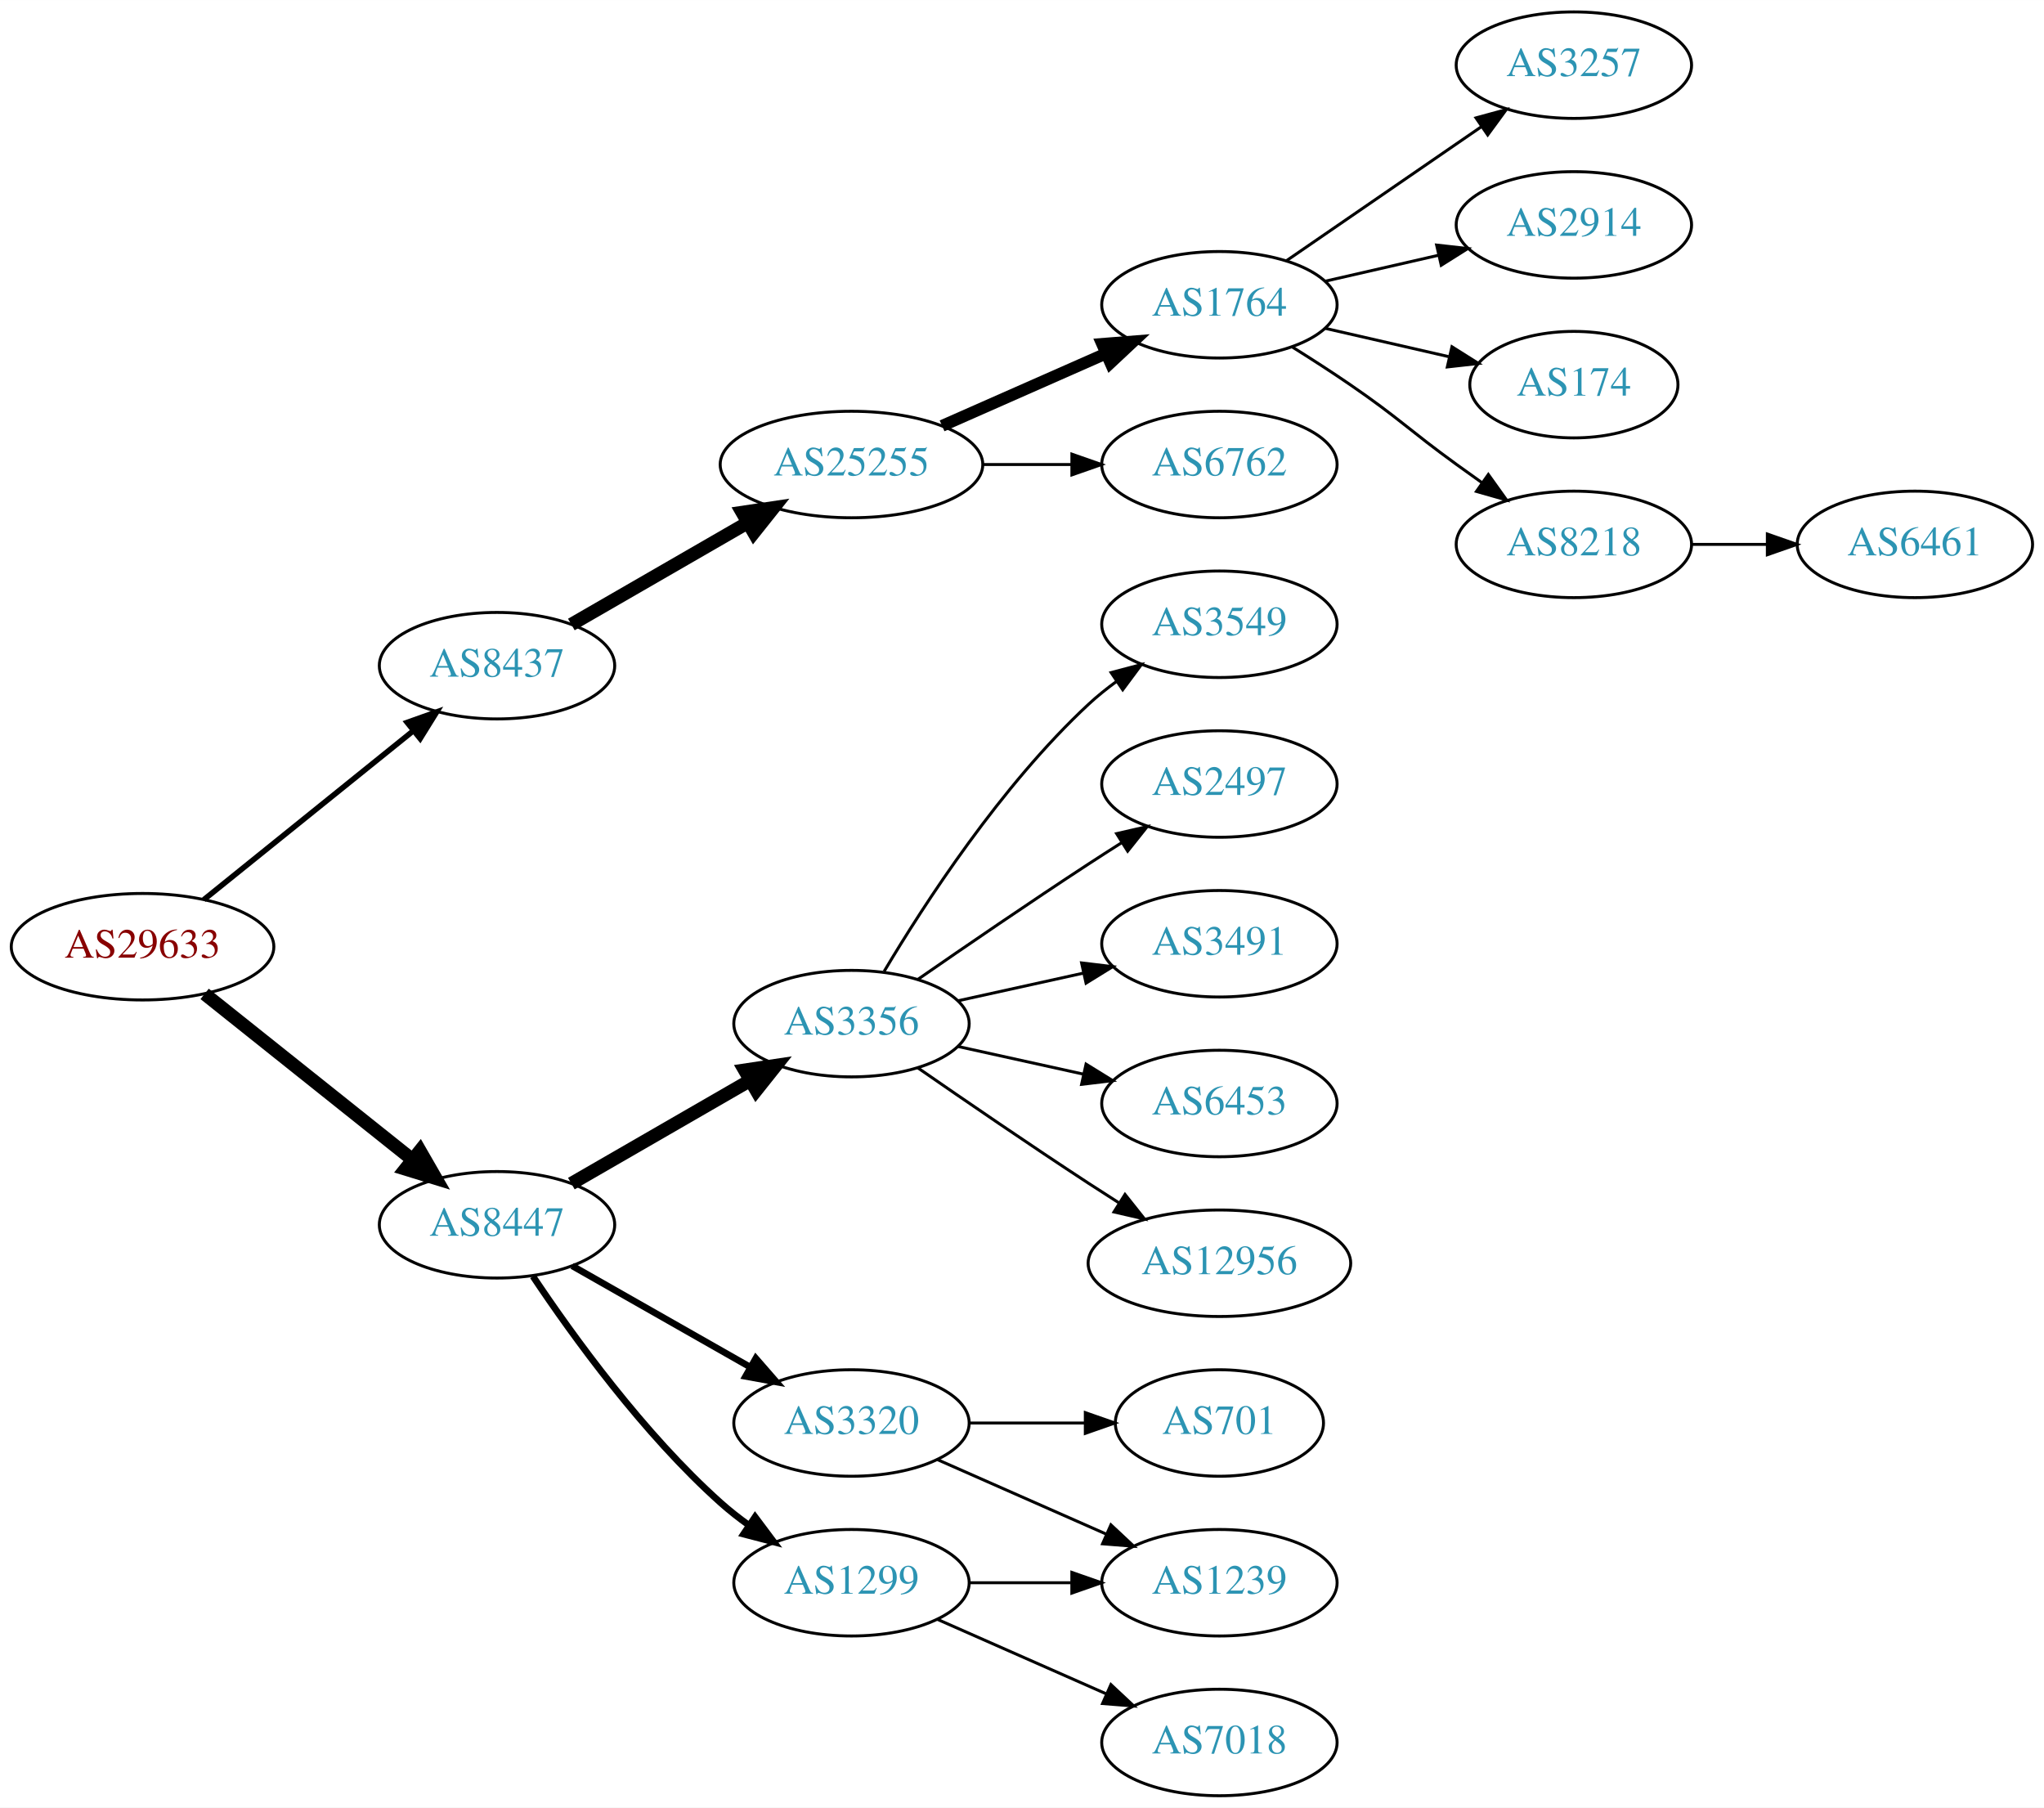
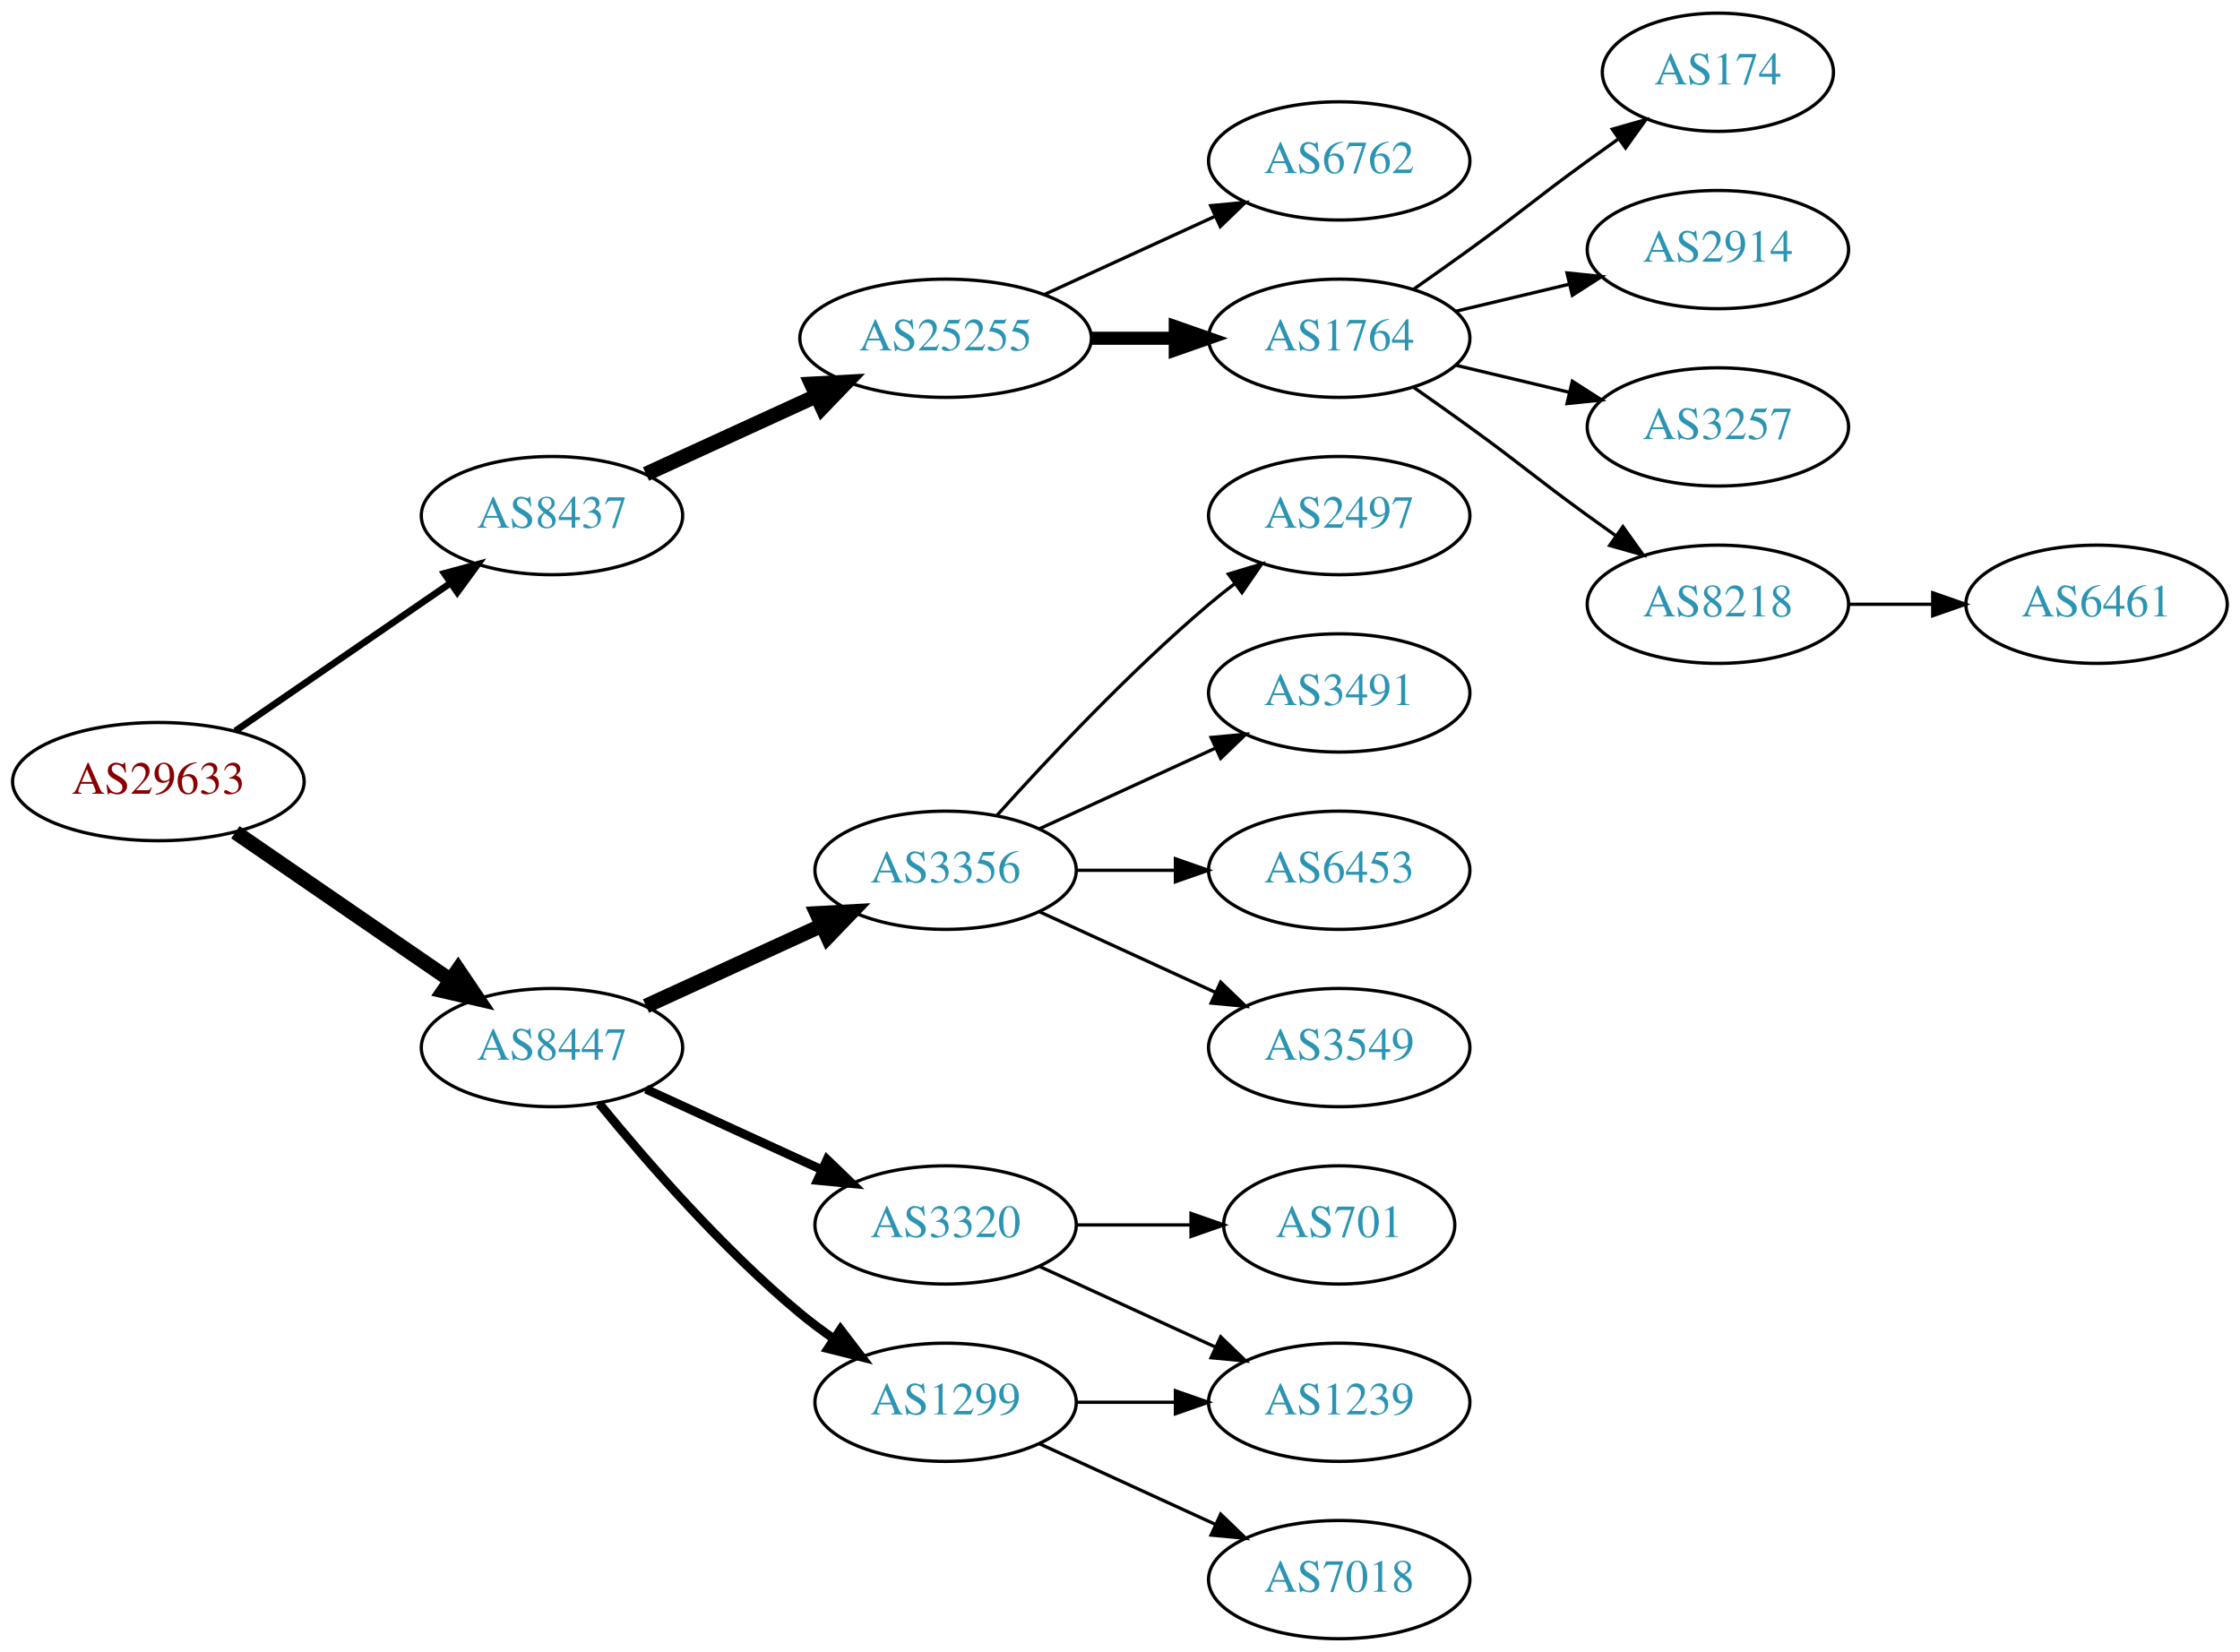
- <svg xmlns="http://www.w3.org/2000/svg" xmlns:xlink="http://www.w3.org/1999/xlink" width="691pt" height="611pt" viewBox="0.00 0.00 691.06 611.00">
-   <g id="graph0" class="graph" transform="scale(1 1) rotate(0) translate(4 607)">
-     <polygon fill="white" stroke="none" points="-4,4 -4,-607 687.055,-607 687.055,4 -4,4" />
+ <svg xmlns="http://www.w3.org/2000/svg" xmlns:xlink="http://www.w3.org/1999/xlink" width="682pt" height="503pt" viewBox="0.00 0.00 681.96 503.00">
+   <g id="graph0" class="graph" transform="scale(1 1) rotate(0) translate(4 499)">
+     <polygon fill="white" stroke="none" points="-4,4 -4,-499 677.956,-499 677.956,4 -4,4" />
    <g id="node1" class="node">
      <g id="a_node1">
        <a xlink:href="/asn/29633" xlink:title="AS29633 ~ KELAG-AT-AS [AT]">
-           <ellipse fill="#ffffff" stroke="black" cx="44.196" cy="-287" rx="44.393" ry="18" />
-           <text text-anchor="middle" x="44.196" y="-283.3" font-family="Times,serif" font-size="14.00" fill="#880000">AS29633</text>
+           <ellipse fill="#ffffff" stroke="black" cx="44.196" cy="-261" rx="44.393" ry="18" />
+           <text text-anchor="middle" x="44.196" y="-257.3" font-family="Times,serif" font-size="14.00" fill="#880000">AS29633</text>
        </a>
      </g>
    </g>
    <g id="node2" class="node">
      <g id="a_node2">
        <a xlink:href="/asn/8437" xlink:title="AS8437 ~ Hutchison Drei Austria GmbH [AT]">
-           <ellipse fill="#ffffff" stroke="black" cx="164.039" cy="-382" rx="39.794" ry="18" />
-           <text text-anchor="middle" x="164.039" y="-378.3" font-family="Times,serif" font-size="14.00" fill="#2c94b3">AS8437</text>
+           <ellipse fill="#ffffff" stroke="black" cx="164.039" cy="-342" rx="39.794" ry="18" />
+           <text text-anchor="middle" x="164.039" y="-338.3" font-family="Times,serif" font-size="14.00" fill="#2c94b3">AS8437</text>
        </a>
      </g>
    </g>
    <g id="edge1" class="edge">
-       <path fill="none" stroke="black" stroke-width="1.875" d="M64.92,-302.901C84.325,-318.544 114.111,-342.557 135.775,-360.021" />
-       <polygon fill="black" stroke="black" stroke-width="1.875" points="133.66,-362.812 143.642,-366.363 138.054,-357.362 133.66,-362.812" />
+       <path fill="none" stroke="black" stroke-width="2.045" d="M67.639,-276.426C86.22,-289.198 112.781,-307.455 133.161,-321.463" />
+       <polygon fill="black" stroke="black" stroke-width="2.045" points="131.251,-324.398 141.475,-327.178 135.216,-318.629 131.251,-324.398" />
    </g>
    <g id="node3" class="node">
      <g id="a_node3">
        <a xlink:href="/asn/8447" xlink:title="AS8447 ~ A1 Telekom Austria AG [AT]">
-           <ellipse fill="#ffffff" stroke="black" cx="164.039" cy="-193" rx="39.794" ry="18" />
-           <text text-anchor="middle" x="164.039" y="-189.3" font-family="Times,serif" font-size="14.00" fill="#2c94b3">AS8447</text>
+           <ellipse fill="#ffffff" stroke="black" cx="164.039" cy="-180" rx="39.794" ry="18" />
+           <text text-anchor="middle" x="164.039" y="-176.3" font-family="Times,serif" font-size="14.00" fill="#2c94b3">AS8447</text>
        </a>
      </g>
    </g>
    <g id="edge2" class="edge">
-       <path fill="none" stroke="black" stroke-width="4.5" d="M65.186,-271.054C84.518,-255.634 113.969,-232.141 135.512,-214.957" />
-       <polygon fill="black" stroke="black" stroke-width="4.5" points="137.981,-218.024 143.343,-208.71 133.071,-211.868 137.981,-218.024" />
+       <path fill="none" stroke="black" stroke-width="4.5" d="M67.639,-245.574C86.22,-232.802 112.781,-214.545 133.161,-200.537" />
+       <polygon fill="black" stroke="black" stroke-width="4.5" points="135.464,-203.731 141.475,-194.822 131.003,-197.242 135.464,-203.731" />
    </g>
    <g id="node4" class="node">
      <g id="a_node4">
        <a xlink:href="/asn/25255" xlink:title="AS25255 ~ ==&gt; TELE2 AUSTRIA &lt;== [AT]">
-           <ellipse fill="#ffffff" stroke="black" cx="283.881" cy="-450" rx="44.393" ry="18" />
-           <text text-anchor="middle" x="283.881" y="-446.3" font-family="Times,serif" font-size="14.00" fill="#2c94b3">AS25255</text>
+           <ellipse fill="#ffffff" stroke="black" cx="283.881" cy="-396" rx="44.393" ry="18" />
+           <text text-anchor="middle" x="283.881" y="-392.3" font-family="Times,serif" font-size="14.00" fill="#2c94b3">AS25255</text>
        </a>
      </g>
    </g>
    <g id="edge3" class="edge">
-       <path fill="none" stroke="black" stroke-width="4.5" d="M189.17,-395.925C206.377,-405.854 229.75,-419.341 248.849,-430.362" />
-       <polygon fill="black" stroke="black" stroke-width="4.5" points="246.931,-433.801 257.56,-435.389 250.867,-426.98 246.931,-433.801" />
+       <path fill="none" stroke="black" stroke-width="4.5" d="M192.667,-354.661C208.165,-361.762 227.732,-370.728 244.678,-378.494" />
+       <polygon fill="black" stroke="black" stroke-width="4.5" points="243.05,-382.079 253.781,-382.665 246.33,-374.92 243.05,-382.079" />
    </g>
    <g id="node12" class="node">
      <g id="a_node12">
        <a xlink:href="/asn/3356" xlink:title="AS3356 ~ Level 3 Parent, LLC [US]">
-           <ellipse fill="#ffffff" stroke="black" cx="283.881" cy="-261" rx="39.794" ry="18" />
-           <text text-anchor="middle" x="283.881" y="-257.3" font-family="Times,serif" font-size="14.00" fill="#2c94b3">AS3356</text>
+           <ellipse fill="#ffffff" stroke="black" cx="283.881" cy="-234" rx="39.794" ry="18" />
+           <text text-anchor="middle" x="283.881" y="-230.3" font-family="Times,serif" font-size="14.00" fill="#2c94b3">AS3356</text>
        </a>
      </g>
    </g>
    <g id="edge11" class="edge">
-       <path fill="none" stroke="black" stroke-width="4.5" d="M189.17,-206.925C206.609,-216.988 230.383,-230.707 249.621,-241.808" />
-       <polygon fill="black" stroke="black" stroke-width="4.5" points="247.748,-245.272 258.377,-246.86 251.683,-238.452 247.748,-245.272" />
+       <path fill="none" stroke="black" stroke-width="4.5" d="M192.667,-192.661C208.624,-199.973 228.895,-209.261 246.178,-217.181" />
+       <polygon fill="black" stroke="black" stroke-width="4.5" points="244.694,-220.832 255.425,-221.419 247.975,-213.673 244.694,-220.832" />
    </g>
    <g id="node13" class="node">
      <g id="a_node13">
        <a xlink:href="/asn/3320" xlink:title="AS3320 ~ DTAG [DE]">
          <ellipse fill="#ffffff" stroke="black" cx="283.881" cy="-126" rx="39.794" ry="18" />
          <text text-anchor="middle" x="283.881" y="-122.3" font-family="Times,serif" font-size="14.00" fill="#2c94b3">AS3320</text>
        </a>
      </g>
    </g>
    <g id="edge12" class="edge">
-       <path fill="none" stroke="black" stroke-width="2.25" d="M189.456,-179.118C206.915,-169.191 230.616,-155.716 249.776,-144.822" />
-       <polygon fill="black" stroke="black" stroke-width="2.25" points="251.532,-147.85 258.495,-139.865 248.072,-141.765 251.532,-147.85" />
+       <path fill="none" stroke="black" stroke-width="2.7" d="M192.667,-167.339C208.624,-160.027 228.895,-150.739 246.178,-142.819" />
+       <polygon fill="black" stroke="black" stroke-width="2.7" points="247.793,-145.929 255.425,-138.581 244.876,-139.565 247.793,-145.929" />
    </g>
    <g id="node14" class="node">
      <g id="a_node14">
        <a xlink:href="/asn/1299" xlink:title="AS1299 ~ Telia Carrier [EU]">
          <ellipse fill="#ffffff" stroke="black" cx="283.881" cy="-72" rx="39.794" ry="18" />
          <text text-anchor="middle" x="283.881" y="-68.3" font-family="Times,serif" font-size="14.00" fill="#2c94b3">AS1299</text>
        </a>
      </g>
    </g>
    <g id="edge13" class="edge">
-       <path fill="none" stroke="black" stroke-width="2.25" d="M176.181,-175.583C189.588,-155.518 213.577,-122.325 239.685,-99 242.643,-96.358 245.889,-93.813 249.234,-91.412" />
-       <polygon fill="black" stroke="black" stroke-width="2.25" points="251.287,-94.249 257.637,-85.768 247.384,-88.438 251.287,-94.249" />
+       <path fill="none" stroke="black" stroke-width="2.7" d="M178.458,-162.935C192.572,-145.625 215.987,-118.655 239.685,-99 242.901,-96.332 246.402,-93.73 249.972,-91.259" />
+       <polygon fill="black" stroke="black" stroke-width="2.7" points="251.896,-94.183 258.329,-85.764 248.05,-88.334 251.896,-94.183" />
    </g>
    <g id="node5" class="node">
      <g id="a_node5">
-         <a xlink:href="/asn/1764" xlink:title="AS1764 ~ NEXTLAYER-AS [AT]">
-           <ellipse fill="#ffffff" stroke="black" cx="408.273" cy="-504" rx="39.794" ry="18" />
-           <text text-anchor="middle" x="408.273" y="-500.3" font-family="Times,serif" font-size="14.00" fill="#2c94b3">AS1764</text>
+         <a xlink:href="/asn/6762" xlink:title="AS6762 ~ TELECOM ITALIA SPARKLE S.p.A. [IT]">
+           <ellipse fill="#ffffff" stroke="black" cx="403.724" cy="-450" rx="39.794" ry="18" />
+           <text text-anchor="middle" x="403.724" y="-446.3" font-family="Times,serif" font-size="14.00" fill="#2c94b3">AS6762</text>
        </a>
      </g>
    </g>
    <g id="edge4" class="edge">
-       <path fill="none" stroke="black" stroke-width="4" d="M314.509,-463.072C331.103,-470.393 351.963,-479.597 369.696,-487.421" />
-       <polygon fill="black" stroke="black" stroke-width="4" points="368.618,-490.77 379.18,-491.605 371.443,-484.366 368.618,-490.77" />
+       <path fill="none" stroke="black" d="M314.011,-409.348C329.622,-416.502 349.02,-425.391 365.692,-433.03" />
+       <polygon fill="black" stroke="black" points="364.595,-436.378 375.144,-437.362 367.511,-430.014 364.595,-436.378" />
    </g>
    <g id="node6" class="node">
      <g id="a_node6">
-         <a xlink:href="/asn/6762" xlink:title="AS6762 ~ TELECOM ITALIA SPARKLE S.p.A. [IT]">
-           <ellipse fill="#ffffff" stroke="black" cx="408.273" cy="-450" rx="39.794" ry="18" />
-           <text text-anchor="middle" x="408.273" y="-446.3" font-family="Times,serif" font-size="14.00" fill="#2c94b3">AS6762</text>
+         <a xlink:href="/asn/1764" xlink:title="AS1764 ~ NEXTLAYER-AS [AT]">
+           <ellipse fill="#ffffff" stroke="black" cx="403.724" cy="-396" rx="39.794" ry="18" />
+           <text text-anchor="middle" x="403.724" y="-392.3" font-family="Times,serif" font-size="14.00" fill="#2c94b3">AS1764</text>
        </a>
      </g>
    </g>
    <g id="edge5" class="edge">
-       <path fill="none" stroke="black" d="M328.377,-450C338.066,-450 348.403,-450 358.295,-450" />
-       <polygon fill="black" stroke="black" points="358.398,-453.5 368.398,-450 358.398,-446.5 358.398,-453.5" />
+       <path fill="none" stroke="black" stroke-width="4" d="M328.092,-396C336.405,-396 345.168,-396 353.65,-396" />
+       <polygon fill="black" stroke="black" stroke-width="4" points="353.809,-399.5 363.809,-396 353.809,-392.5 353.809,-399.5" />
    </g>
    <g id="node7" class="node">
      <g id="a_node7">
-         <a xlink:href="/asn/3257" xlink:title="AS3257 ~ GTT [DE]">
-           <ellipse fill="#ffffff" stroke="black" cx="528.116" cy="-585" rx="39.794" ry="18" />
-           <text text-anchor="middle" x="528.116" y="-581.3" font-family="Times,serif" font-size="14.00" fill="#2c94b3">AS3257</text>
+         <a xlink:href="/asn/174" xlink:title="AS174 ~ Cogent Communications [US]">
+           <ellipse fill="#ffffff" stroke="black" cx="519.017" cy="-477" rx="35.194" ry="18" />
+           <text text-anchor="middle" x="519.017" y="-473.3" font-family="Times,serif" font-size="14.00" fill="#2c94b3">AS174</text>
        </a>
      </g>
    </g>
    <g id="edge6" class="edge">
-       <path fill="none" stroke="black" d="M430.887,-518.857C449.376,-531.565 476.19,-549.995 496.819,-564.175" />
-       <polygon fill="black" stroke="black" points="495.016,-567.183 505.24,-569.963 498.981,-561.414 495.016,-567.183" />
+       <path fill="none" stroke="black" d="M426.481,-411.009C432.015,-414.879 437.934,-419.064 443.37,-423 459.57,-434.729 463.17,-438.271 479.37,-450 482.399,-452.193 485.578,-454.463 488.756,-456.713" />
+       <polygon fill="black" stroke="black" points="486.873,-459.667 497.067,-462.555 490.899,-453.941 486.873,-459.667" />
    </g>
    <g id="node8" class="node">
      <g id="a_node8">
        <a xlink:href="/asn/2914" xlink:title="AS2914 ~ NTT America, Inc. [US]">
-           <ellipse fill="#ffffff" stroke="black" cx="528.116" cy="-531" rx="39.794" ry="18" />
-           <text text-anchor="middle" x="528.116" y="-527.3" font-family="Times,serif" font-size="14.00" fill="#2c94b3">AS2914</text>
+           <ellipse fill="#ffffff" stroke="black" cx="519.017" cy="-423" rx="39.794" ry="18" />
+           <text text-anchor="middle" x="519.017" y="-419.3" font-family="Times,serif" font-size="14.00" fill="#2c94b3">AS2914</text>
        </a>
      </g>
    </g>
    <g id="edge7" class="edge">
-       <path fill="none" stroke="black" d="M443.993,-511.955C455.993,-514.704 469.613,-517.825 482.306,-520.733" />
-       <polygon fill="black" stroke="black" points="481.708,-524.187 492.238,-523.009 483.272,-517.364 481.708,-524.187" />
+       <path fill="none" stroke="black" d="M439.331,-404.248C450.202,-406.838 462.357,-409.735 473.799,-412.462" />
+       <polygon fill="black" stroke="black" points="473.082,-415.889 483.621,-414.803 474.705,-409.08 473.082,-415.889" />
    </g>
    <g id="node9" class="node">
      <g id="a_node9">
-         <a xlink:href="/asn/174" xlink:title="AS174 ~ Cogent Communications [US]">
-           <ellipse fill="#ffffff" stroke="black" cx="528.116" cy="-477" rx="35.194" ry="18" />
-           <text text-anchor="middle" x="528.116" y="-473.3" font-family="Times,serif" font-size="14.00" fill="#2c94b3">AS174</text>
+         <a xlink:href="/asn/3257" xlink:title="AS3257 ~ GTT [DE]">
+           <ellipse fill="#ffffff" stroke="black" cx="519.017" cy="-369" rx="39.794" ry="18" />
+           <text text-anchor="middle" x="519.017" y="-365.3" font-family="Times,serif" font-size="14.00" fill="#2c94b3">AS3257</text>
        </a>
      </g>
    </g>
    <g id="edge8" class="edge">
-       <path fill="none" stroke="black" d="M443.993,-496.045C457.085,-493.045 472.107,-489.604 485.748,-486.478" />
-       <polygon fill="black" stroke="black" points="486.89,-489.807 495.855,-484.162 485.326,-482.984 486.89,-489.807" />
+       <path fill="none" stroke="black" d="M439.331,-387.752C450.202,-385.162 462.357,-382.265 473.799,-379.538" />
+       <polygon fill="black" stroke="black" points="474.705,-382.92 483.621,-377.197 473.082,-376.111 474.705,-382.92" />
    </g>
    <g id="node10" class="node">
      <g id="a_node10">
        <a xlink:href="/asn/8218" xlink:title="AS8218 ~ legacy Neotelecoms [FR]">
-           <ellipse fill="#ffffff" stroke="black" cx="528.116" cy="-423" rx="39.794" ry="18" />
-           <text text-anchor="middle" x="528.116" y="-419.3" font-family="Times,serif" font-size="14.00" fill="#2c94b3">AS8218</text>
+           <ellipse fill="#ffffff" stroke="black" cx="519.017" cy="-315" rx="39.794" ry="18" />
+           <text text-anchor="middle" x="519.017" y="-311.3" font-family="Times,serif" font-size="14.00" fill="#2c94b3">AS8218</text>
        </a>
      </g>
    </g>
    <g id="edge9" class="edge">
-       <path fill="none" stroke="black" d="M432.822,-489.784C439.264,-485.76 446.197,-481.301 452.469,-477 468.964,-465.689 472.27,-461.729 488.469,-450 491.272,-447.971 494.204,-445.875 497.145,-443.79" />
-       <polygon fill="black" stroke="black" points="499.196,-446.627 505.359,-438.009 495.167,-440.903 499.196,-446.627" />
+       <path fill="none" stroke="black" d="M426.481,-380.991C432.015,-377.121 437.934,-372.936 443.37,-369 459.57,-357.271 463.17,-353.729 479.37,-342 482.173,-339.971 485.105,-337.875 488.045,-335.79" />
+       <polygon fill="black" stroke="black" points="490.096,-338.627 496.26,-330.009 486.068,-332.903 490.096,-338.627" />
    </g>
    <g id="node11" class="node">
      <g id="a_node11">
-         <a xlink:href="/asn/6461" xlink:title="AS6461 ~ Zayo Bandwidth [US]">
-           <ellipse fill="#ffffff" stroke="black" cx="643.409" cy="-423" rx="39.794" ry="18" />
-           <text text-anchor="middle" x="643.409" y="-419.3" font-family="Times,serif" font-size="14.00" fill="#2c94b3">AS6461</text>
+         <a xlink:href="/asn/6461" xlink:title="AS6461 ~ ZAYO-6461 [US]">
+           <ellipse fill="#ffffff" stroke="black" cx="634.31" cy="-315" rx="39.794" ry="18" />
+           <text text-anchor="middle" x="634.31" y="-311.3" font-family="Times,serif" font-size="14.00" fill="#2c94b3">AS6461</text>
        </a>
      </g>
    </g>
    <g id="edge10" class="edge">
-       <path fill="none" stroke="black" d="M567.788,-423C575.991,-423 584.755,-423 593.287,-423" />
-       <polygon fill="black" stroke="black" points="593.526,-426.5 603.526,-423 593.526,-419.5 593.526,-426.5" />
+       <path fill="none" stroke="black" d="M558.689,-315C566.892,-315 575.656,-315 584.188,-315" />
+       <polygon fill="black" stroke="black" points="584.427,-318.5 594.427,-315 584.427,-311.5 584.427,-318.5" />
    </g>
    <g id="node15" class="node">
      <g id="a_node15">
-         <a xlink:href="/asn/3549" xlink:title="AS3549 ~ Level 3 Parent, LLC [US]">
-           <ellipse fill="#ffffff" stroke="black" cx="408.273" cy="-396" rx="39.794" ry="18" />
-           <text text-anchor="middle" x="408.273" y="-392.3" font-family="Times,serif" font-size="14.00" fill="#2c94b3">AS3549</text>
+         <a xlink:href="/asn/2497" xlink:title="AS2497 ~ Internet Initiative Japan Inc. [JP]">
+           <ellipse fill="#ffffff" stroke="black" cx="403.724" cy="-342" rx="39.794" ry="18" />
+           <text text-anchor="middle" x="403.724" y="-338.3" font-family="Times,serif" font-size="14.00" fill="#2c94b3">AS2497</text>
        </a>
      </g>
    </g>
    <g id="edge14" class="edge">
-       <path fill="none" stroke="black" d="M294.927,-278.671C308.498,-301.472 334.43,-341.472 364.077,-369 366.984,-371.699 370.197,-374.28 373.521,-376.703" />
-       <polygon fill="black" stroke="black" points="371.656,-379.667 381.899,-382.375 375.58,-373.87 371.656,-379.667" />
+       <path fill="none" stroke="black" d="M299.527,-250.725C314.828,-267.765 339.925,-294.523 364.077,-315 366.574,-317.117 369.235,-319.232 371.946,-321.293" />
+       <polygon fill="black" stroke="black" points="369.983,-324.194 380.123,-327.266 374.112,-318.541 369.983,-324.194" />
    </g>
    <g id="node16" class="node">
      <g id="a_node16">
-         <a xlink:href="/asn/2497" xlink:title="AS2497 ~ Internet Initiative Japan Inc. [JP]">
-           <ellipse fill="#ffffff" stroke="black" cx="408.273" cy="-342" rx="39.794" ry="18" />
-           <text text-anchor="middle" x="408.273" y="-338.3" font-family="Times,serif" font-size="14.00" fill="#2c94b3">AS2497</text>
+         <a xlink:href="/asn/3491" xlink:title="AS3491 ~ PCCW Global, Inc. [US]">
+           <ellipse fill="#ffffff" stroke="black" cx="403.724" cy="-288" rx="39.794" ry="18" />
+           <text text-anchor="middle" x="403.724" y="-284.3" font-family="Times,serif" font-size="14.00" fill="#2c94b3">AS3491</text>
        </a>
      </g>
    </g>
    <g id="edge15" class="edge">
-       <path fill="none" stroke="black" d="M306.238,-275.901C322.089,-286.877 344.292,-302.079 364.077,-315 367.659,-317.339 371.43,-319.759 375.19,-322.144" />
-       <polygon fill="black" stroke="black" points="373.523,-325.231 383.851,-327.596 377.252,-319.307 373.523,-325.231" />
+       <path fill="none" stroke="black" d="M312.51,-246.661C328.467,-253.973 348.738,-263.261 366.02,-271.181" />
+       <polygon fill="black" stroke="black" points="364.719,-274.435 375.268,-275.419 367.635,-268.071 364.719,-274.435" />
    </g>
    <g id="node17" class="node">
      <g id="a_node17">
-         <a xlink:href="/asn/3491" xlink:title="AS3491 ~ PCCW Global, Inc. [US]">
-           <ellipse fill="#ffffff" stroke="black" cx="408.273" cy="-288" rx="39.794" ry="18" />
-           <text text-anchor="middle" x="408.273" y="-284.3" font-family="Times,serif" font-size="14.00" fill="#2c94b3">AS3491</text>
+         <a xlink:href="/asn/6453" xlink:title="AS6453 ~ TATA COMMUNICATIONS (AMERICA) INC [US]">
+           <ellipse fill="#ffffff" stroke="black" cx="403.724" cy="-234" rx="39.794" ry="18" />
+           <text text-anchor="middle" x="403.724" y="-230.3" font-family="Times,serif" font-size="14.00" fill="#2c94b3">AS6453</text>
        </a>
      </g>
    </g>
    <g id="edge16" class="edge">
-       <path fill="none" stroke="black" d="M319.954,-268.737C333.141,-271.646 348.321,-274.995 362.287,-278.076" />
-       <polygon fill="black" stroke="black" points="361.676,-281.525 372.196,-280.262 363.184,-274.69 361.676,-281.525" />
+       <path fill="none" stroke="black" d="M323.794,-234C333.347,-234 343.697,-234 353.659,-234" />
+       <polygon fill="black" stroke="black" points="353.852,-237.5 363.852,-234 353.852,-230.5 353.852,-237.5" />
    </g>
    <g id="node18" class="node">
      <g id="a_node18">
-         <a xlink:href="/asn/6453" xlink:title="AS6453 ~ TATA COMMUNICATIONS (AMERICA) INC [US]">
-           <ellipse fill="#ffffff" stroke="black" cx="408.273" cy="-234" rx="39.794" ry="18" />
-           <text text-anchor="middle" x="408.273" y="-230.3" font-family="Times,serif" font-size="14.00" fill="#2c94b3">AS6453</text>
+         <a xlink:href="/asn/3549" xlink:title="AS3549 ~ Level 3 Parent, LLC [US]">
+           <ellipse fill="#ffffff" stroke="black" cx="403.724" cy="-180" rx="39.794" ry="18" />
+           <text text-anchor="middle" x="403.724" y="-176.3" font-family="Times,serif" font-size="14.00" fill="#2c94b3">AS3549</text>
        </a>
      </g>
    </g>
    <g id="edge17" class="edge">
-       <path fill="none" stroke="black" d="M319.954,-253.263C333.141,-250.354 348.321,-247.005 362.287,-243.924" />
-       <polygon fill="black" stroke="black" points="363.184,-247.31 372.196,-241.738 361.676,-240.475 363.184,-247.31" />
-     </g>
-     <g id="node19" class="node">
-       <g id="a_node19">
-         <a xlink:href="/asn/12956" xlink:title="AS12956 ~ TELXIUS [ES]">
-           <ellipse fill="#ffffff" stroke="black" cx="408.273" cy="-180" rx="44.393" ry="18" />
-           <text text-anchor="middle" x="408.273" y="-176.3" font-family="Times,serif" font-size="14.00" fill="#2c94b3">AS12956</text>
-         </a>
-       </g>
-     </g>
-     <g id="edge18" class="edge">
-       <path fill="none" stroke="black" d="M306.238,-246.099C322.089,-235.123 344.292,-219.921 364.077,-207 367.398,-204.831 370.88,-202.594 374.367,-200.379" />
-       <polygon fill="black" stroke="black" points="376.356,-203.262 382.949,-194.968 372.623,-197.34 376.356,-203.262" />
+       <path fill="none" stroke="black" d="M312.51,-221.339C328.467,-214.027 348.738,-204.739 366.02,-196.819" />
+       <polygon fill="black" stroke="black" points="367.635,-199.929 375.268,-192.581 364.719,-193.565 367.635,-199.929" />
    </g>
    <g id="node20" class="node">
      <g id="a_node20">
        <a xlink:href="/asn/1239" xlink:title="AS1239 ~ Sprint [US]">
-           <ellipse fill="#ffffff" stroke="black" cx="408.273" cy="-72" rx="39.794" ry="18" />
-           <text text-anchor="middle" x="408.273" y="-68.3" font-family="Times,serif" font-size="14.00" fill="#2c94b3">AS1239</text>
-         </a>
-       </g>
-     </g>
-     <g id="edge22" class="edge">
-       <path fill="none" stroke="black" d="M312.96,-113.611C329.908,-106.134 351.706,-96.517 370.075,-88.412" />
-       <polygon fill="black" stroke="black" points="371.589,-91.57 379.325,-84.331 368.763,-85.165 371.589,-91.57" />
-     </g>
-     <g id="node22" class="node">
-       <g id="a_node22">
-         <a xlink:href="/asn/701" xlink:title="AS701 ~ UUNET [US]">
-           <ellipse fill="#ffffff" stroke="black" cx="408.273" cy="-126" rx="35.194" ry="18" />
-           <text text-anchor="middle" x="408.273" y="-122.3" font-family="Times,serif" font-size="14.00" fill="#2c94b3">AS701</text>
-         </a>
-       </g>
-     </g>
-     <g id="edge21" class="edge">
-       <path fill="none" stroke="black" d="M323.607,-126C336.096,-126 350.035,-126 362.898,-126" />
-       <polygon fill="black" stroke="black" points="362.936,-129.5 372.936,-126 362.936,-122.5 362.936,-129.5" />
-     </g>
-     <g id="edge19" class="edge">
-       <path fill="none" stroke="black" d="M323.607,-72C334.545,-72 346.596,-72 358.062,-72" />
-       <polygon fill="black" stroke="black" points="358.38,-75.5 368.38,-72 358.38,-68.5 358.38,-75.5" />
+           <ellipse fill="#ffffff" stroke="black" cx="403.724" cy="-72" rx="39.794" ry="18" />
+           <text text-anchor="middle" x="403.724" y="-68.3" font-family="Times,serif" font-size="14.00" fill="#2c94b3">AS1239</text>
+         </a>
+       </g>
+     </g>
+     <g id="edge20" class="edge">
+       <path fill="none" stroke="black" d="M312.51,-113.339C328.467,-106.027 348.738,-96.739 366.02,-88.819" />
+       <polygon fill="black" stroke="black" points="367.635,-91.929 375.268,-84.581 364.719,-85.565 367.635,-91.929" />
    </g>
    <g id="node21" class="node">
      <g id="a_node21">
+         <a xlink:href="/asn/701" xlink:title="AS701 ~ UUNET [US]">
+           <ellipse fill="#ffffff" stroke="black" cx="403.724" cy="-126" rx="35.194" ry="18" />
+           <text text-anchor="middle" x="403.724" y="-122.3" font-family="Times,serif" font-size="14.00" fill="#2c94b3">AS701</text>
+         </a>
+       </g>
+     </g>
+     <g id="edge21" class="edge">
+       <path fill="none" stroke="black" d="M323.794,-126C334.881,-126 347.04,-126 358.422,-126" />
+       <polygon fill="black" stroke="black" points="358.604,-129.5 368.604,-126 358.604,-122.5 358.604,-129.5" />
+     </g>
+     <g id="node19" class="node">
+       <g id="a_node19">
        <a xlink:href="/asn/7018" xlink:title="AS7018 ~ AT&amp;T Services, Inc. [US]">
-           <ellipse fill="#ffffff" stroke="black" cx="408.273" cy="-18" rx="39.794" ry="18" />
-           <text text-anchor="middle" x="408.273" y="-14.3" font-family="Times,serif" font-size="14.00" fill="#2c94b3">AS7018</text>
-         </a>
-       </g>
-     </g>
-     <g id="edge20" class="edge">
-       <path fill="none" stroke="black" d="M312.96,-59.611C329.908,-52.134 351.706,-42.517 370.075,-34.412" />
-       <polygon fill="black" stroke="black" points="371.589,-37.57 379.325,-30.331 368.763,-31.166 371.589,-37.57" />
+           <ellipse fill="#ffffff" stroke="black" cx="403.724" cy="-18" rx="39.794" ry="18" />
+           <text text-anchor="middle" x="403.724" y="-14.3" font-family="Times,serif" font-size="14.00" fill="#2c94b3">AS7018</text>
+         </a>
+       </g>
+     </g>
+     <g id="edge18" class="edge">
+       <path fill="none" stroke="black" d="M312.51,-59.339C328.467,-52.027 348.738,-42.739 366.02,-34.819" />
+       <polygon fill="black" stroke="black" points="367.635,-37.929 375.268,-30.581 364.719,-31.565 367.635,-37.929" />
+     </g>
+     <g id="edge19" class="edge">
+       <path fill="none" stroke="black" d="M323.794,-72C333.347,-72 343.697,-72 353.659,-72" />
+       <polygon fill="black" stroke="black" points="353.852,-75.5 363.852,-72 353.852,-68.5 353.852,-75.5" />
    </g>
  </g>
</svg>
